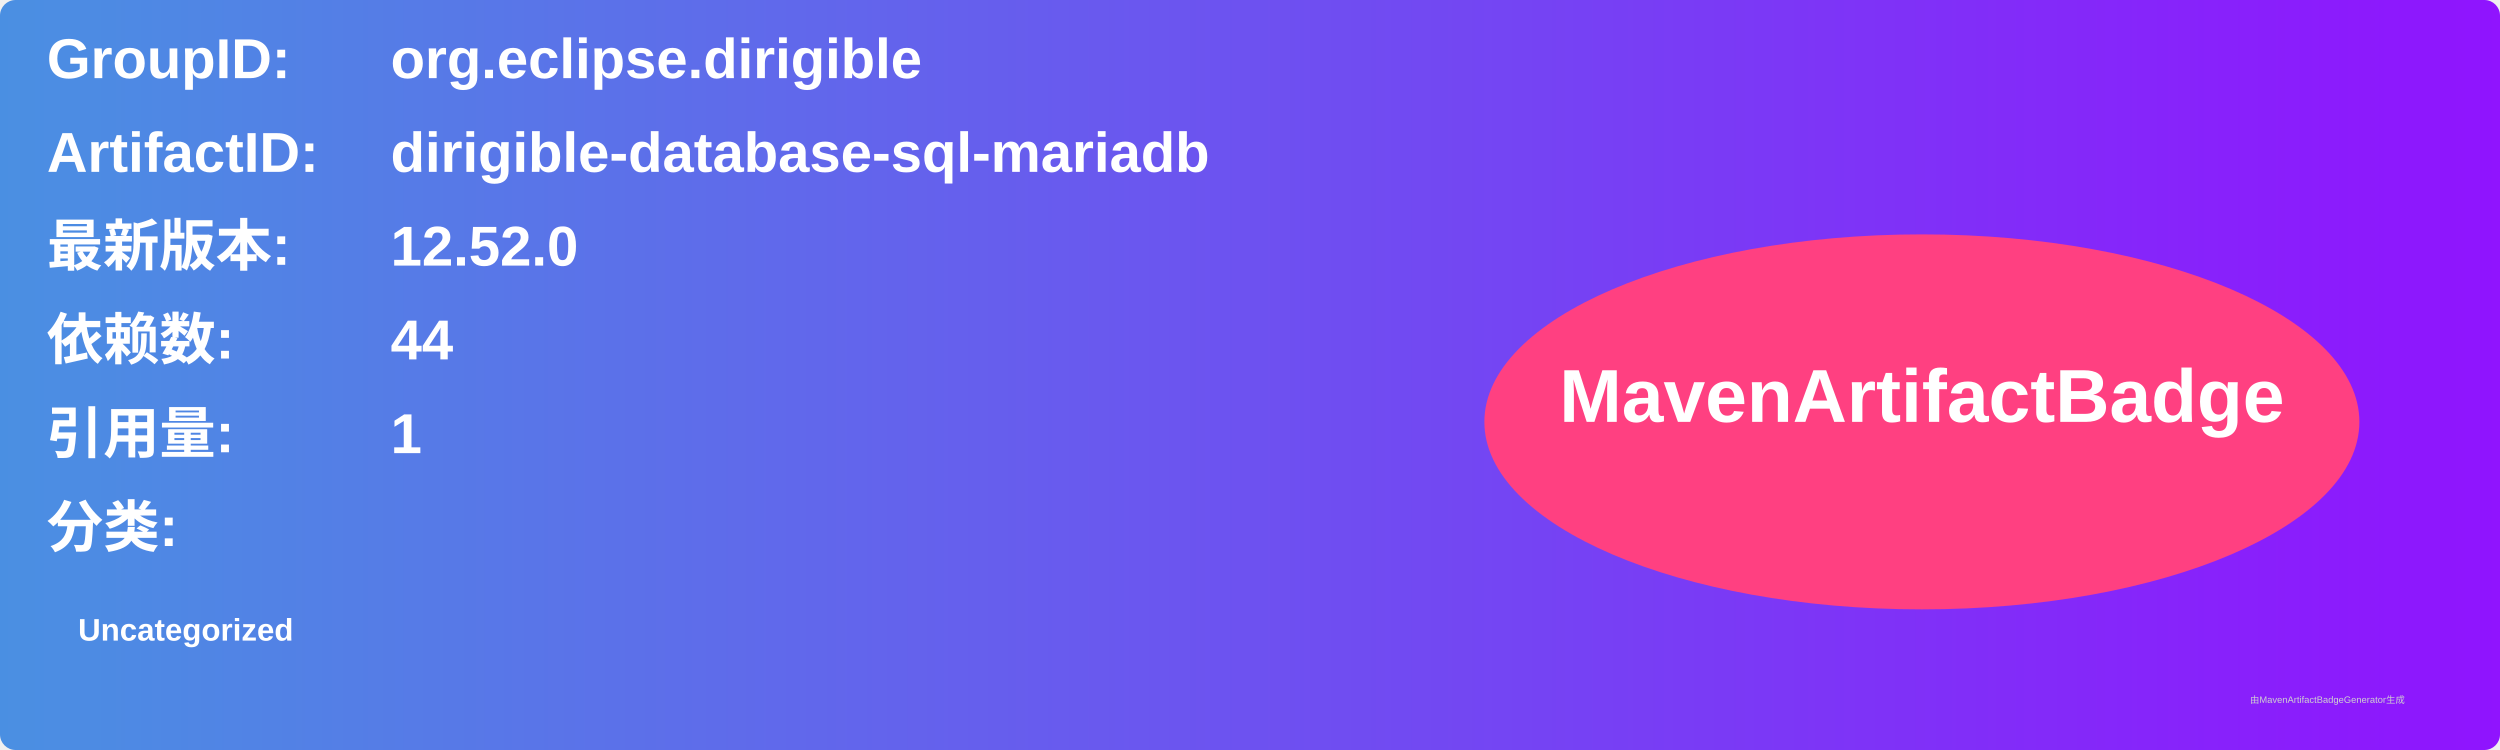
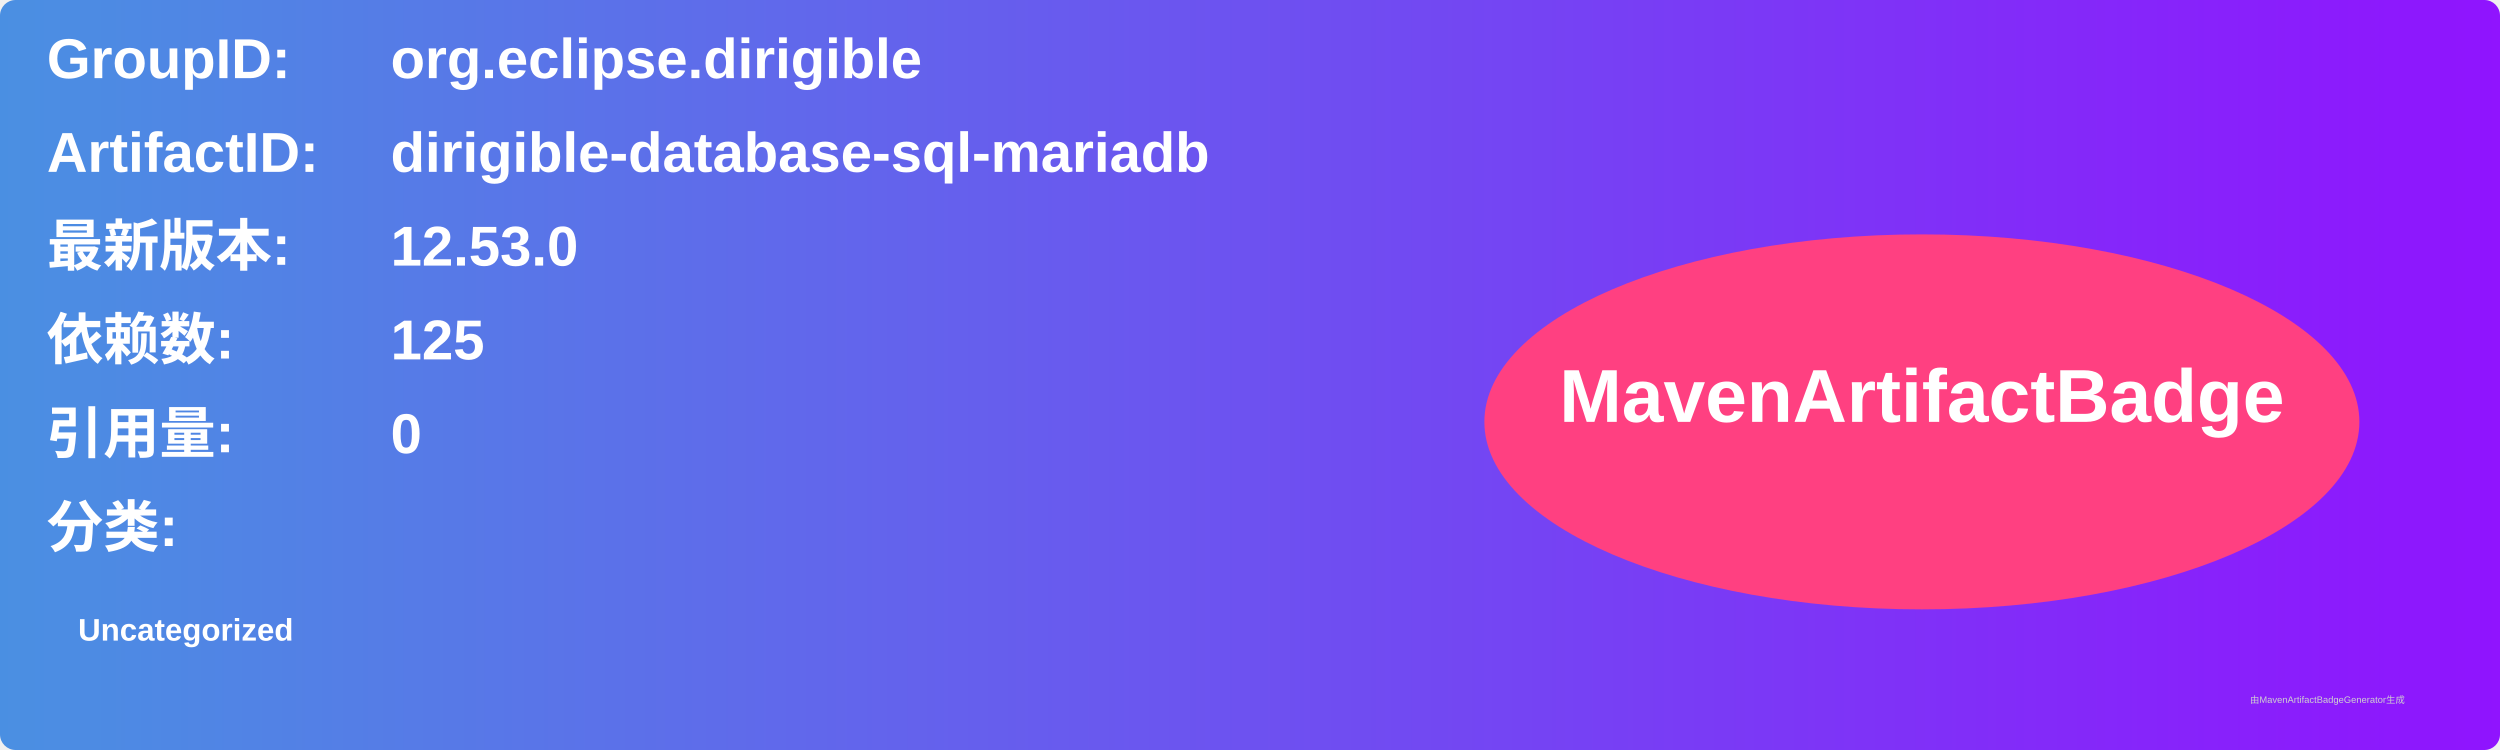
<svg xmlns="http://www.w3.org/2000/svg" width="800" height="240" viewBox="0 0 800 240">
  <linearGradient id="grad" x1="0%" y1="0%" x2="100%" y2="0%">
    <stop offset="0%" stop-color="#4a90e2" />
    <stop offset="100%" stop-color="#9013fe" />
  </linearGradient>
  <rect width="100%" height="100%" rx="5" ry="5" fill="url(#grad)" />
  <g transform="translate(15, 15)">
    <text x="0" y="10" font-family="Arial" font-size="18" fill="white" font-weight="bold" width="260">GroupID:</text>
    <text x="110" y="10" font-family="Arial" font-size="18" fill="white" font-weight="bold" width="460">org.eclipse.dirigible</text>
    <text x="0" y="40" font-family="Arial" font-size="18" fill="white" font-weight="bold" width="260">ArtifactID:</text>
    <text x="110" y="40" font-family="Arial" font-size="18" fill="white" font-weight="bold" width="460">dirigible-database-sql-mariadb</text>
    <text x="0" y="70" font-family="Arial" font-size="18" fill="white" font-weight="bold">最新版本:</text>
    <text x="110" y="70" font-family="Arial" font-size="18" fill="white" font-weight="bold">
-       <tspan font-weight="bold">12.52.0</tspan>
+       <tspan font-weight="bold">12.53.0</tspan>
    </text>
    <text x="0" y="100" font-family="Arial" font-size="18" fill="white" font-weight="bold">依赖数: </text>
    <text x="110" y="100" font-family="Arial" font-size="18" fill="white">
-       <tspan font-weight="bold">44</tspan>
+       <tspan font-weight="bold">125</tspan>
    </text>
    <text x="0" y="130" font-family="Arial" font-size="18" fill="white" font-weight="bold">引用量: </text>
    <text x="110" y="130" font-family="Arial" font-size="18" fill="white">
-       <tspan font-weight="bold">1</tspan>
+       <tspan font-weight="bold">0</tspan>
    </text>
    <text x="0" y="160" font-family="Arial" font-size="18" fill="white" font-weight="bold">分类:</text>
    <text x="10" y="190" font-family="Arial" font-size="10" fill="white">
      <tspan font-weight="bold">Uncategorized</tspan>
    </text>
    <ellipse cx="600" cy="120" rx="140" ry="60" fill="#ff4081" />
    <text x="600" y="120" text-anchor="middle" font-family="Arial" font-size="24" fill="white" font-weight="bold">MavenArtifactBadge</text>
  </g>
  <text x="720" y="225" font-family="Arial" font-size="3" fill="#d0d0d0">由MavenArtifactBadgeGenerator生成</text>
</svg>
